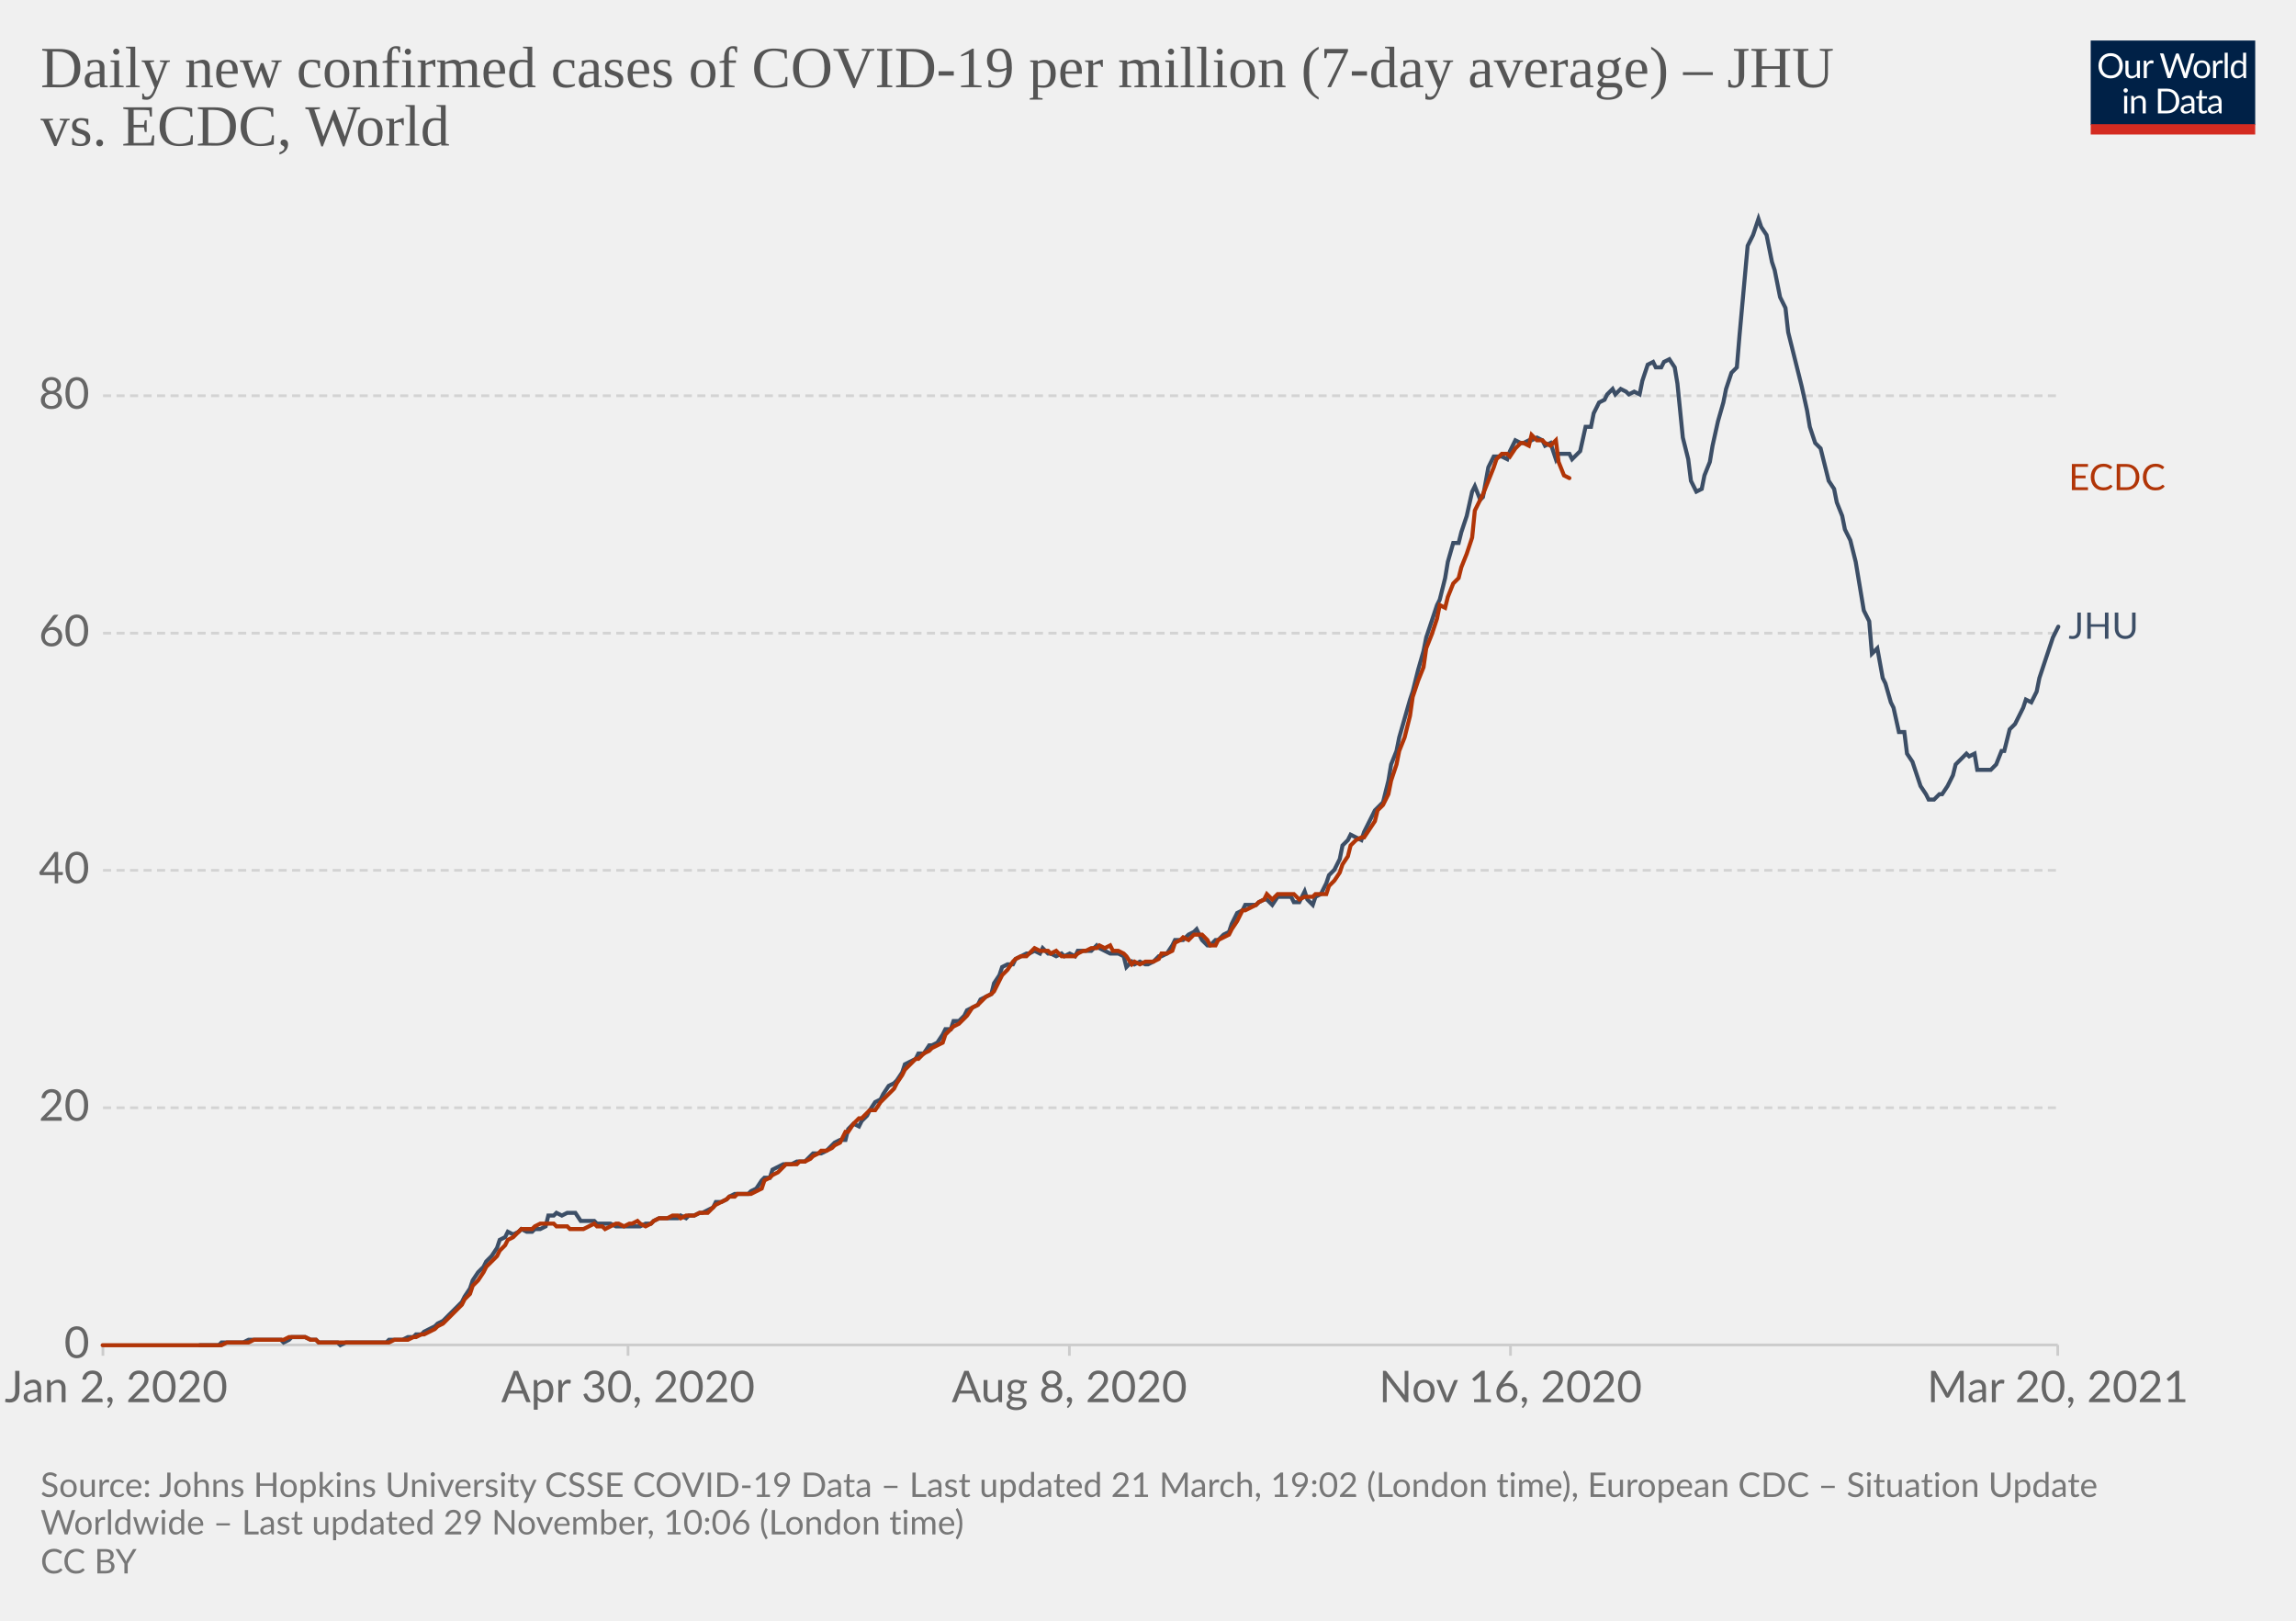
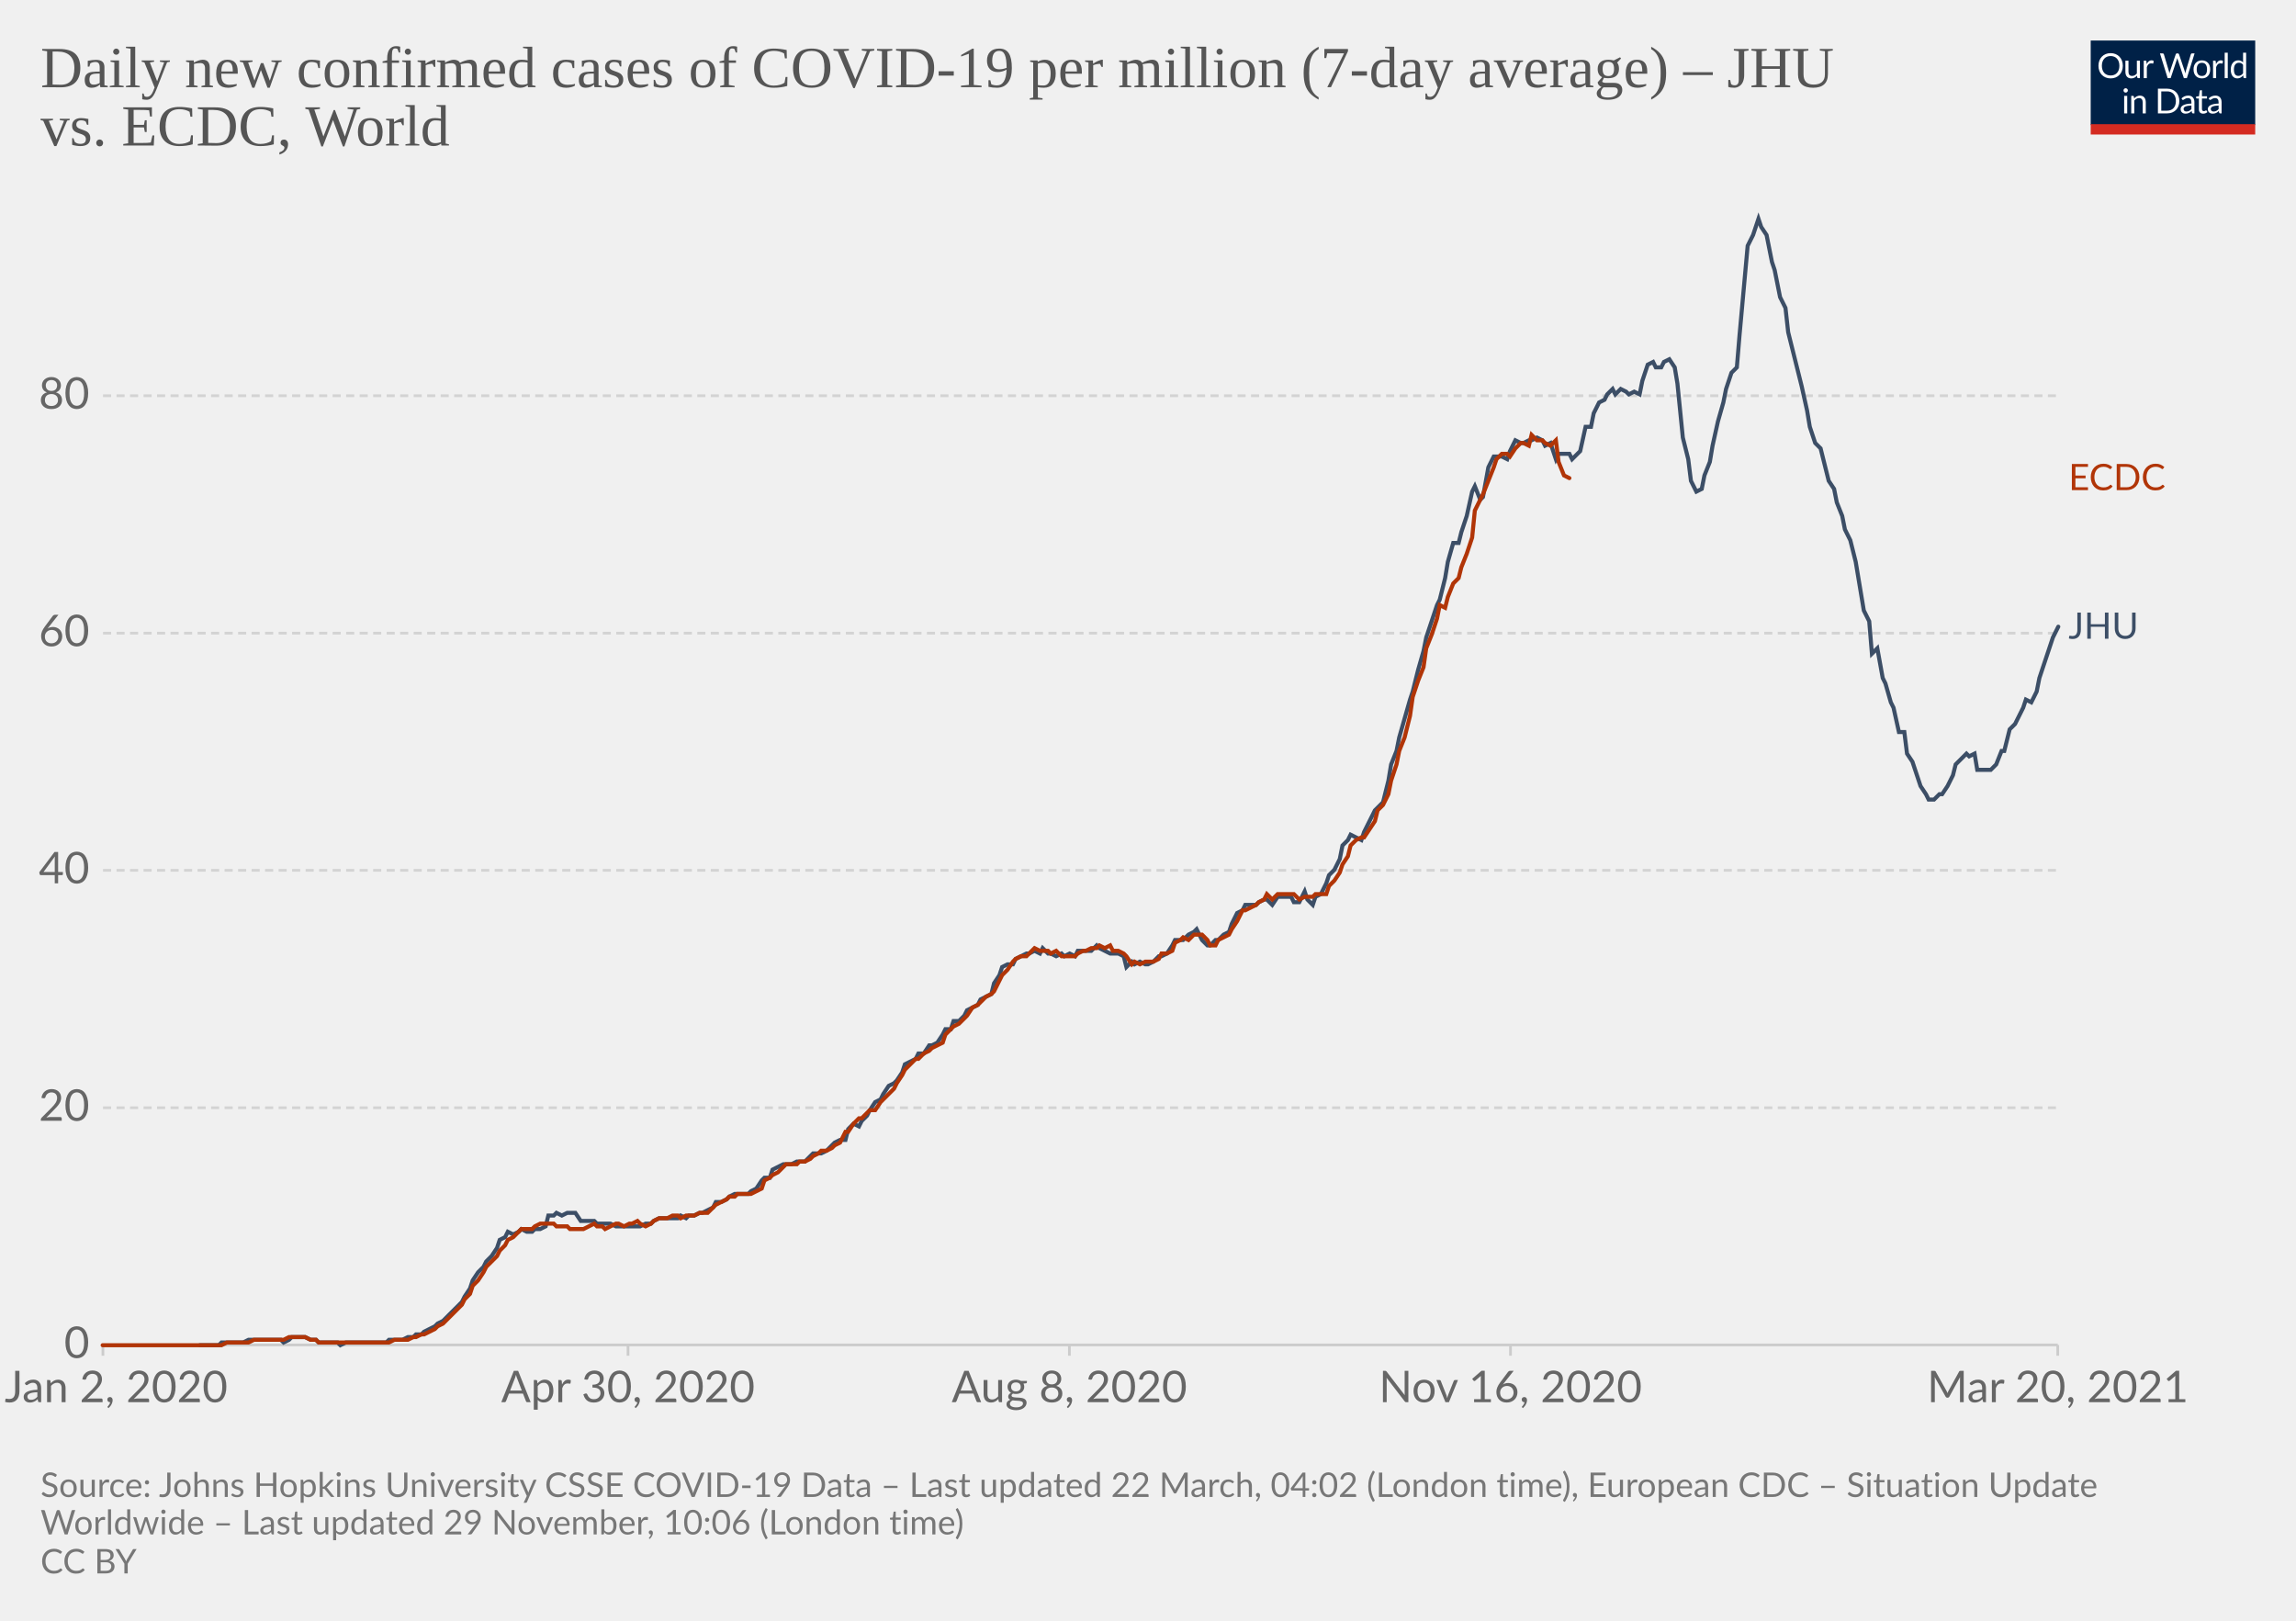
<svg xmlns="http://www.w3.org/2000/svg" version="1.1" style="background-color:#fff;-webkit-font-smoothing:antialiased" width="850" height="600" viewBox="0 0 850 600" font-family="Lato,'Helvetica Neue',Helvetica,Arial,sans-serif" font-size="18" text-rendering="optimizeLegibility">
  <g class="HeaderView">
    <g transform="matrix(.29 0 0 .29 774 15)">
      <svg className="owidLog" width="210" height="120" viewBox="0 0 210 120" fill="none">
        <g clip-path="url(#clip0)">
          <path d="M0 0h210v107.89H0V0z" fill="#002147" />
          <path d="M40.98 32.25c0 2.36-.38 4.53-1.12 6.51a14.26 14.26 0 01-8.1 8.4c-1.9.78-4.02 1.17-6.34 1.17a16.6 16.6 0 01-6.33-1.17 14.31 14.31 0 01-8.08-8.4 18.29 18.29 0 01-1.12-6.51c0-2.36.38-4.53 1.12-6.5.75-1.97 1.8-3.67 3.17-5.1a14.32 14.32 0 014.9-3.34c1.92-.8 4.03-1.19 6.34-1.19 2.32 0 4.43.4 6.34 1.19 1.92.8 3.56 1.9 4.93 3.34a14.87 14.87 0 013.17 5.1 18.1 18.1 0 011.12 6.5zm-4.38 0c0-1.94-.26-3.68-.8-5.22a10.91 10.91 0 00-2.24-3.89 9.68 9.68 0 00-3.52-2.46 11.95 11.95 0 00-4.62-.86c-1.68 0-3.21.28-4.6.86a9.88 9.88 0 00-3.54 2.46 10.91 10.91 0 00-2.24 3.9c-.53 1.53-.8 3.27-.8 5.2 0 1.94.27 3.68.8 5.22a11.17 11.17 0 002.24 3.9 10.01 10.01 0 003.55 2.44c1.38.56 2.9.83 4.6.83s3.24-.27 4.61-.83a9.8 9.8 0 003.52-2.44 11.17 11.17 0 002.25-3.9c.53-1.54.8-3.28.8-5.21zm26.22-6.54V48H60.5c-.56 0-.9-.27-1.05-.81l-.31-2.4a12.45 12.45 0 01-3.26 2.6c-1.2.64-2.58.96-4.13.96-1.22 0-2.3-.2-3.24-.6a6.52 6.52 0 01-2.33-1.7 7.37 7.37 0 01-1.43-2.67c-.3-1.04-.46-2.2-.46-3.45V25.7h3.91v14.22c0 1.68.38 2.99 1.15 3.91.77.93 1.96 1.39 3.54 1.39 1.16 0 2.24-.27 3.23-.82a10.42 10.42 0 002.8-2.28V25.7h3.91zm8.61 4.47a9.94 9.94 0 012.6-3.56 5.64 5.64 0 013.76-1.3c.47 0 .92.05 1.34.15.44.1.83.27 1.17.49l-.3 2.92c-.09.37-.3.55-.66.55-.2 0-.5-.04-.9-.13a6.21 6.21 0 00-3.24.18 4.23 4.23 0 00-1.47.92c-.42.4-.81.9-1.17 1.5-.33.58-.64 1.26-.92 2.02V48H67.7V25.71h2.25c.42 0 .72.08.88.25.16.16.27.44.33.83l.26 3.39zm61.16-13.7L122.75 48h-3.82l-7.99-24.05a21.95 21.95 0 01-.42-1.58 38.36 38.36 0 01-.44 1.58L102.05 48h-3.83L88.4 16.47h3.54c.38 0 .7.1.95.29.26.2.43.43.5.73l6.52 21.9.28 1.28.29 1.46.3-1.46.38-1.27 7.41-21.91c.1-.25.26-.48.51-.69.27-.22.58-.33.95-.33h1.23c.38 0 .69.1.92.29a1.77 1.77 0 01.53.73l7.4 21.9a28.4 28.4 0 01.68 2.62 29.52 29.52 0 01.52-2.61l6.54-21.91a1.31 1.31 0 01.48-.7c.27-.21.58-.32.95-.32h3.32zm9.35 8.88c1.63 0 3.1.27 4.4.82a9.43 9.43 0 015.46 5.94c.5 1.4.74 2.98.74 4.73 0 1.76-.25 3.34-.74 4.75a9.43 9.43 0 01-5.46 5.92c-1.3.52-2.77.79-4.4.79-1.64 0-3.12-.27-4.44-.8a9.42 9.42 0 01-3.35-2.3c-.92-1-1.63-2.2-2.13-3.61-.49-1.41-.73-3-.73-4.75s.24-3.33.73-4.73c.5-1.43 1.2-2.64 2.13-3.63a9.4 9.4 0 013.35-2.31c1.32-.55 2.8-.82 4.44-.82zm0 19.89c2.2 0 3.84-.73 4.93-2.2 1.08-1.48 1.63-3.54 1.63-6.18 0-2.66-.55-4.72-1.63-6.2-1.09-1.49-2.73-2.23-4.93-2.23-1.12 0-2.09.2-2.93.57a5.71 5.71 0 00-2.06 1.65 7.5 7.5 0 00-1.24 2.67c-.26 1.04-.4 2.22-.4 3.54 0 2.64.55 4.7 1.64 6.18 1.1 1.47 2.76 2.2 4.99 2.2zm17.97-15.07a9.94 9.94 0 012.6-3.56 5.64 5.64 0 013.76-1.3c.47 0 .91.05 1.34.15.44.1.83.27 1.16.49l-.28 2.92c-.09.37-.31.55-.66.55-.2 0-.5-.04-.9-.13a6.2 6.2 0 00-3.24.18 4.23 4.23 0 00-1.47.92c-.43.4-.82.9-1.17 1.5a13.1 13.1 0 00-.92 2.02V48h-3.94V25.71h2.24c.43 0 .72.08.88.25.17.16.28.44.33.83l.27 3.39zm15.04-14.59V48h-3.92V15.6h3.92zm19.55 15.43a6.22 6.22 0 00-2.38-2.05 6.7 6.7 0 00-2.86-.6c-2.07 0-3.66.75-4.77 2.23-1.12 1.48-1.68 3.6-1.68 6.33 0 1.46.13 2.7.38 3.74a7.29 7.29 0 001.1 2.56 4.35 4.35 0 001.78 1.45c.7.3 1.5.46 2.4.46 1.29 0 2.41-.3 3.36-.88a9.6 9.6 0 002.67-2.49V31.02zm3.91-15.43V48h-2.33c-.56 0-.9-.27-1.06-.81l-.35-2.71a12.13 12.13 0 01-3.25 2.77 8.28 8.28 0 01-4.23 1.06 7.31 7.31 0 01-6.14-2.9c-.73-.96-1.3-2.15-1.69-3.57a18.35 18.35 0 01.07-9.48 11.29 11.29 0 011.89-3.7 8.7 8.7 0 017.06-3.34 7.96 7.96 0 016.12 2.62V15.59h3.91zM46.61 70.71V93H42.7V70.71h3.91zm.84-7c0 .39-.08.75-.24 1.09a2.81 2.81 0 01-1.52 1.47 2.67 2.67 0 01-2.16 0 2.9 2.9 0 01-1.45-1.47 2.67 2.67 0 010-2.16c.15-.35.35-.65.6-.9.25-.27.53-.47.85-.62a2.67 2.67 0 012.16 0c.35.15.65.35.9.62.27.25.47.55.62.9.16.34.24.7.24 1.08zm7.97 10.24c.49-.54 1-1.04 1.54-1.48a9.85 9.85 0 013.66-1.84 8.96 8.96 0 015.43.35c.94.4 1.72.97 2.33 1.71a7.36 7.36 0 011.43 2.67c.32 1.04.49 2.19.49 3.45V93h-3.94V78.81c0-1.69-.4-3-1.17-3.92-.76-.93-1.93-1.4-3.5-1.4a6.6 6.6 0 00-3.25.83c-1 .56-1.92 1.31-2.77 2.27V93h-3.94V70.71h2.35c.56 0 .9.28 1.04.82l.3 2.42zm57.7 3.3c0 2.36-.37 4.5-1.11 6.44a14.3 14.3 0 01-3.17 4.98 14.1 14.1 0 01-4.93 3.2c-1.9.76-4.02 1.13-6.33 1.13H85.8V61.47h11.77c2.31 0 4.42.39 6.33 1.15a13.8 13.8 0 018.1 8.18 17.75 17.75 0 011.12 6.45zm-4.37 0c0-1.94-.26-3.67-.8-5.2a10.94 10.94 0 00-2.23-3.87 9.57 9.57 0 00-3.53-2.42 12.23 12.23 0 00-4.61-.83h-7.5v24.62h7.5c1.7 0 3.24-.28 4.61-.84a9.7 9.7 0 003.53-2.4 10.94 10.94 0 002.24-3.87c.53-1.53.8-3.26.8-5.2zm19.8 5.72c-1.8.06-3.34.2-4.62.44-1.26.22-2.3.51-3.1.88-.8.36-1.37.8-1.74 1.3-.35.5-.53 1.05-.53 1.67 0 .58.1 1.1.3 1.52a3 3 0 00.76 1.05c.34.27.73.46 1.17.6a6.13 6.13 0 001.45.17 7.28 7.28 0 003.5-.81 11.95 11.95 0 002.82-2.2v-4.62zm-12.65-9.11a12.73 12.73 0 013.98-2.66c1.43-.59 3-.88 4.73-.88 1.25 0 2.36.2 3.33.61a6.81 6.81 0 013.94 4.38c.33 1.04.5 2.19.5 3.43V93h-1.74a1.8 1.8 0 01-.88-.18c-.2-.13-.36-.38-.48-.74l-.44-2.12-1.72 1.46a9.48 9.48 0 01-3.74 1.7c-.69.15-1.46.23-2.3.23-.87 0-1.69-.12-2.45-.35a5.34 5.34 0 01-3.34-2.93 6.64 6.64 0 01-.49-2.64c0-.88.25-1.72.73-2.53a6.33 6.33 0 012.35-2.17c1.09-.63 2.5-1.15 4.25-1.54 1.75-.41 3.89-.65 6.42-.7v-1.75c0-1.73-.37-3.03-1.12-3.91-.75-.9-1.84-1.34-3.28-1.34-.97 0-1.78.12-2.44.37-.64.23-1.2.5-1.7.81l-1.23.82c-.33.23-.67.35-1 .35-.27 0-.5-.07-.69-.2a2.1 2.1 0 01-.48-.53l-.7-1.25zm27.67 19.5c-1.76 0-3.12-.5-4.07-1.48-.94-.98-1.41-2.4-1.41-4.25V74h-2.68a.9.9 0 01-.6-.2c-.16-.14-.24-.36-.24-.66v-1.56l3.65-.46.9-6.89a.9.9 0 01.29-.52.88.88 0 01.62-.22H142v7.67h6.44V74H142v13.38c0 .94.22 1.63.68 2.09.45.45 1.04.68 1.76.68a3.21 3.21 0 001.85-.53l.55-.35c.16-.12.3-.18.41-.18.2 0 .4.13.55.38l1.15 1.87a7.45 7.45 0 01-2.44 1.5 8.53 8.53 0 01-2.95.52zm19.68-10.4c-1.8.07-3.34.21-4.62.45-1.26.22-2.3.51-3.1.88-.8.36-1.37.8-1.74 1.3-.35.5-.53 1.05-.53 1.67 0 .58.1 1.1.3 1.52a2.9 2.9 0 00.76 1.05c.34.27.73.46 1.17.6a6.13 6.13 0 001.45.17 7.3 7.3 0 003.5-.81 12.04 12.04 0 002.82-2.2v-4.62zm-12.65-9.1a12.72 12.72 0 013.99-2.66c1.42-.59 3-.88 4.72-.88 1.25 0 2.36.2 3.33.61a6.81 6.81 0 013.94 4.38c.33 1.04.5 2.19.5 3.43V93h-1.74a1.8 1.8 0 01-.88-.18c-.2-.13-.36-.38-.48-.74l-.44-2.12-1.72 1.46a9.48 9.48 0 01-3.74 1.7c-.69.15-1.46.23-2.3.23-.87 0-1.69-.12-2.45-.35a5.33 5.33 0 01-3.34-2.93 6.62 6.62 0 01-.49-2.64c0-.88.25-1.72.73-2.53a6.33 6.33 0 012.35-2.17c1.09-.63 2.5-1.15 4.25-1.54a31.2 31.2 0 016.42-.7v-1.75c0-1.73-.37-3.03-1.12-3.91-.75-.9-1.84-1.34-3.28-1.34-.97 0-1.78.12-2.44.37-.64.23-1.2.5-1.7.81l-1.22.82c-.34.23-.68.35-1.02.35-.26 0-.49-.07-.68-.2a1.88 1.88 0 01-.48-.53l-.7-1.25zM40.98 32.25c0 2.36-.38 4.53-1.12 6.51a14.26 14.26 0 01-8.1 8.4c-1.9.78-4.02 1.17-6.34 1.17a16.6 16.6 0 01-6.33-1.17 14.31 14.31 0 01-8.08-8.4 18.29 18.29 0 01-1.12-6.51c0-2.36.38-4.53 1.12-6.5.75-1.97 1.8-3.67 3.17-5.1a14.32 14.32 0 014.9-3.34c1.92-.8 4.03-1.19 6.34-1.19 2.32 0 4.43.4 6.34 1.19 1.92.8 3.56 1.9 4.93 3.34a14.87 14.87 0 013.17 5.1 18.1 18.1 0 011.12 6.5zm-4.38 0c0-1.94-.26-3.68-.8-5.22a10.91 10.91 0 00-2.24-3.89 9.68 9.68 0 00-3.52-2.46 11.95 11.95 0 00-4.62-.86c-1.68 0-3.21.28-4.6.86a9.88 9.88 0 00-3.54 2.46 10.91 10.91 0 00-2.24 3.9c-.53 1.53-.8 3.27-.8 5.2 0 1.94.27 3.68.8 5.22a11.17 11.17 0 002.24 3.9 10.01 10.01 0 003.55 2.44c1.38.56 2.9.83 4.6.83s3.24-.27 4.61-.83a9.8 9.8 0 003.52-2.44 11.17 11.17 0 002.25-3.9c.53-1.54.8-3.28.8-5.21zm26.22-6.54V48H60.5c-.56 0-.9-.27-1.05-.81l-.31-2.4a12.45 12.45 0 01-3.26 2.6c-1.2.64-2.58.96-4.13.96-1.22 0-2.3-.2-3.24-.6a6.52 6.52 0 01-2.33-1.7 7.37 7.37 0 01-1.43-2.67c-.3-1.04-.46-2.2-.46-3.45V25.7h3.91v14.22c0 1.68.38 2.99 1.15 3.91.77.93 1.96 1.39 3.54 1.39 1.16 0 2.24-.27 3.23-.82a10.42 10.42 0 002.8-2.28V25.7h3.91zm8.61 4.47a9.94 9.94 0 012.6-3.56 5.64 5.64 0 013.76-1.3c.47 0 .92.05 1.34.15.44.1.83.27 1.17.49l-.3 2.92c-.09.37-.3.55-.66.55-.2 0-.5-.04-.9-.13a6.21 6.21 0 00-3.24.18 4.23 4.23 0 00-1.47.92c-.42.4-.81.9-1.17 1.5-.33.58-.64 1.26-.92 2.02V48H67.7V25.71h2.25c.42 0 .72.08.88.25.16.16.27.44.33.83l.26 3.39zm61.16-13.7L122.75 48h-3.82l-7.99-24.05a21.95 21.95 0 01-.42-1.58 38.36 38.36 0 01-.44 1.58L102.05 48h-3.83L88.4 16.47h3.54c.38 0 .7.1.95.29.26.2.43.43.5.73l6.52 21.9.28 1.28.29 1.46.3-1.46.38-1.27 7.41-21.91c.1-.25.26-.48.51-.69.27-.22.58-.33.95-.33h1.23c.38 0 .69.1.92.29a1.77 1.77 0 01.53.73l7.4 21.9a28.4 28.4 0 01.68 2.62 29.52 29.52 0 01.52-2.61l6.54-21.91a1.31 1.31 0 01.48-.7c.27-.21.58-.32.95-.32h3.32zm9.35 8.88c1.63 0 3.1.27 4.4.82a9.43 9.43 0 015.46 5.94c.5 1.4.74 2.98.74 4.73 0 1.76-.25 3.34-.74 4.75a9.43 9.43 0 01-5.46 5.92c-1.3.52-2.77.79-4.4.79-1.64 0-3.12-.27-4.44-.8a9.42 9.42 0 01-3.35-2.3c-.92-1-1.63-2.2-2.13-3.61-.49-1.41-.73-3-.73-4.75s.24-3.33.73-4.73c.5-1.43 1.2-2.64 2.13-3.63a9.4 9.4 0 013.35-2.31c1.32-.55 2.8-.82 4.44-.82zm0 19.89c2.2 0 3.84-.73 4.93-2.2 1.08-1.48 1.63-3.54 1.63-6.18 0-2.66-.55-4.72-1.63-6.2-1.09-1.49-2.73-2.23-4.93-2.23-1.12 0-2.09.2-2.93.57a5.71 5.71 0 00-2.06 1.65 7.5 7.5 0 00-1.24 2.67c-.26 1.04-.4 2.22-.4 3.54 0 2.64.55 4.7 1.64 6.18 1.1 1.47 2.76 2.2 4.99 2.2zm17.97-15.07a9.94 9.94 0 012.6-3.56 5.64 5.64 0 013.76-1.3c.47 0 .91.05 1.34.15.44.1.83.27 1.16.49l-.28 2.92c-.09.37-.31.55-.66.55-.2 0-.5-.04-.9-.13a6.2 6.2 0 00-3.24.18 4.23 4.23 0 00-1.47.92c-.43.4-.82.9-1.17 1.5a13.1 13.1 0 00-.92 2.02V48h-3.94V25.71h2.24c.43 0 .72.08.88.25.17.16.28.44.33.83l.27 3.39zm15.04-14.59V48h-3.92V15.6h3.92zm19.55 15.43a6.22 6.22 0 00-2.38-2.05 6.7 6.7 0 00-2.86-.6c-2.07 0-3.66.75-4.77 2.23-1.12 1.48-1.68 3.6-1.68 6.33 0 1.46.13 2.7.38 3.74a7.29 7.29 0 001.1 2.56 4.35 4.35 0 001.78 1.45c.7.3 1.5.46 2.4.46 1.29 0 2.41-.3 3.36-.88a9.6 9.6 0 002.67-2.49V31.02zm3.91-15.43V48h-2.33c-.56 0-.9-.27-1.06-.81l-.35-2.71a12.13 12.13 0 01-3.25 2.77 8.28 8.28 0 01-4.23 1.06 7.31 7.31 0 01-6.14-2.9c-.73-.96-1.3-2.15-1.69-3.57a18.35 18.35 0 01.07-9.48 11.29 11.29 0 011.89-3.7 8.7 8.7 0 017.06-3.34 7.96 7.96 0 016.12 2.62V15.59h3.91zM46.61 70.71V93H42.7V70.71h3.91zm.84-7c0 .39-.08.75-.24 1.09a2.81 2.81 0 01-1.52 1.47 2.67 2.67 0 01-2.16 0 2.9 2.9 0 01-1.45-1.47 2.67 2.67 0 010-2.16c.15-.35.35-.65.6-.9.25-.27.53-.47.85-.62a2.67 2.67 0 012.16 0c.35.15.65.35.9.62.27.25.47.55.62.9.16.34.24.7.24 1.08zm7.97 10.24c.49-.54 1-1.04 1.54-1.48a9.85 9.85 0 013.66-1.84 8.96 8.96 0 015.43.35c.94.4 1.72.97 2.33 1.71a7.36 7.36 0 011.43 2.67c.32 1.04.49 2.19.49 3.45V93h-3.94V78.81c0-1.69-.4-3-1.17-3.92-.76-.93-1.93-1.4-3.5-1.4a6.6 6.6 0 00-3.25.83c-1 .56-1.92 1.31-2.77 2.27V93h-3.94V70.71h2.35c.56 0 .9.28 1.04.82l.3 2.42zm57.7 3.3c0 2.36-.37 4.5-1.11 6.44a14.3 14.3 0 01-3.17 4.98 14.1 14.1 0 01-4.93 3.2c-1.9.76-4.02 1.13-6.33 1.13H85.8V61.47h11.77c2.31 0 4.42.39 6.33 1.15a13.8 13.8 0 018.1 8.18 17.75 17.75 0 011.12 6.45zm-4.37 0c0-1.94-.26-3.67-.8-5.2a10.94 10.94 0 00-2.23-3.87 9.57 9.57 0 00-3.53-2.42 12.23 12.23 0 00-4.61-.83h-7.5v24.62h7.5c1.7 0 3.24-.28 4.61-.84a9.7 9.7 0 003.53-2.4 10.94 10.94 0 002.24-3.87c.53-1.53.8-3.26.8-5.2zm19.8 5.72c-1.8.06-3.34.2-4.62.44-1.26.22-2.3.51-3.1.88-.8.36-1.37.8-1.74 1.3-.35.5-.53 1.05-.53 1.67 0 .58.1 1.1.3 1.52a3 3 0 00.76 1.05c.34.27.73.46 1.17.6a6.13 6.13 0 001.45.17 7.28 7.28 0 003.5-.81 11.95 11.95 0 002.82-2.2v-4.62zm-12.65-9.11a12.73 12.73 0 013.98-2.66c1.43-.59 3-.88 4.73-.88 1.25 0 2.36.2 3.33.61a6.81 6.81 0 013.94 4.38c.33 1.04.5 2.19.5 3.43V93h-1.74a1.8 1.8 0 01-.88-.18c-.2-.13-.36-.38-.48-.74l-.44-2.12-1.72 1.46a9.48 9.48 0 01-3.74 1.7c-.69.15-1.46.23-2.3.23-.87 0-1.69-.12-2.45-.35a5.34 5.34 0 01-3.34-2.93 6.64 6.64 0 01-.49-2.64c0-.88.25-1.72.73-2.53a6.33 6.33 0 012.35-2.17c1.09-.63 2.5-1.15 4.25-1.54 1.75-.41 3.89-.65 6.42-.7v-1.75c0-1.73-.37-3.03-1.12-3.91-.75-.9-1.84-1.34-3.28-1.34-.97 0-1.78.12-2.44.37-.64.23-1.2.5-1.7.81l-1.23.82c-.33.23-.67.35-1 .35-.27 0-.5-.07-.69-.2a2.1 2.1 0 01-.48-.53l-.7-1.25zm27.67 19.5c-1.76 0-3.12-.5-4.07-1.48-.94-.98-1.41-2.4-1.41-4.25V74h-2.68a.9.9 0 01-.6-.2c-.16-.14-.24-.36-.24-.66v-1.56l3.65-.46.9-6.89a.9.9 0 01.29-.52.88.88 0 01.62-.22H142v7.67h6.44V74H142v13.38c0 .94.22 1.63.68 2.09.45.45 1.04.68 1.76.68a3.21 3.21 0 001.85-.53l.55-.35c.16-.12.3-.18.41-.18.2 0 .4.13.55.38l1.15 1.87a7.45 7.45 0 01-2.44 1.5 8.53 8.53 0 01-2.95.52zm19.68-10.4c-1.8.07-3.34.21-4.62.45-1.26.22-2.3.51-3.1.88-.8.36-1.37.8-1.74 1.3-.35.5-.53 1.05-.53 1.67 0 .58.1 1.1.3 1.52a2.9 2.9 0 00.76 1.05c.34.27.73.46 1.17.6a6.13 6.13 0 001.45.17 7.3 7.3 0 003.5-.81 12.04 12.04 0 002.82-2.2v-4.62zm-12.65-9.1a12.72 12.72 0 013.99-2.66c1.42-.59 3-.88 4.72-.88 1.25 0 2.36.2 3.33.61a6.81 6.81 0 013.94 4.38c.33 1.04.5 2.19.5 3.43V93h-1.74a1.8 1.8 0 01-.88-.18c-.2-.13-.36-.38-.48-.74l-.44-2.12-1.72 1.46a9.48 9.48 0 01-3.74 1.7c-.69.15-1.46.23-2.3.23-.87 0-1.69-.12-2.45-.35a5.33 5.33 0 01-3.34-2.93 6.62 6.62 0 01-.49-2.64c0-.88.25-1.72.73-2.53a6.33 6.33 0 012.35-2.17c1.09-.63 2.5-1.15 4.25-1.54a31.2 31.2 0 016.42-.7v-1.75c0-1.73-.37-3.03-1.12-3.91-.75-.9-1.84-1.34-3.28-1.34-.97 0-1.78.12-2.44.37-.64.23-1.2.5-1.7.81l-1.22.82c-.34.23-.68.35-1.02.35-.26 0-.49-.07-.68-.2a1.88 1.88 0 01-.48-.53l-.7-1.25zM40.98 32.25c0 2.36-.38 4.53-1.12 6.51a14.26 14.26 0 01-8.1 8.4c-1.9.78-4.02 1.17-6.34 1.17a16.6 16.6 0 01-6.33-1.17 14.31 14.31 0 01-8.08-8.4 18.29 18.29 0 01-1.12-6.51c0-2.36.38-4.53 1.12-6.5.75-1.97 1.8-3.67 3.17-5.1a14.32 14.32 0 014.9-3.34c1.92-.8 4.03-1.19 6.34-1.19 2.32 0 4.43.4 6.34 1.19 1.92.8 3.56 1.9 4.93 3.34a14.87 14.87 0 013.17 5.1 18.1 18.1 0 011.12 6.5zm-4.38 0c0-1.94-.26-3.68-.8-5.22a10.91 10.91 0 00-2.24-3.89 9.68 9.68 0 00-3.52-2.46 11.95 11.95 0 00-4.62-.86c-1.68 0-3.21.28-4.6.86a9.88 9.88 0 00-3.54 2.46 10.91 10.91 0 00-2.24 3.9c-.53 1.53-.8 3.27-.8 5.2 0 1.94.27 3.68.8 5.22a11.17 11.17 0 002.24 3.9 10.01 10.01 0 003.55 2.44c1.38.56 2.9.83 4.6.83s3.24-.27 4.61-.83a9.8 9.8 0 003.52-2.44 11.17 11.17 0 002.25-3.9c.53-1.54.8-3.28.8-5.21zm26.22-6.54V48H60.5c-.56 0-.9-.27-1.05-.81l-.31-2.4a12.45 12.45 0 01-3.26 2.6c-1.2.64-2.58.96-4.13.96-1.22 0-2.3-.2-3.24-.6a6.52 6.52 0 01-2.33-1.7 7.37 7.37 0 01-1.43-2.67c-.3-1.04-.46-2.2-.46-3.45V25.7h3.91v14.22c0 1.68.38 2.99 1.15 3.91.77.93 1.96 1.39 3.54 1.39 1.16 0 2.24-.27 3.23-.82a10.42 10.42 0 002.8-2.28V25.7h3.91zm8.61 4.47a9.94 9.94 0 012.6-3.56 5.64 5.64 0 013.76-1.3c.47 0 .92.05 1.34.15.44.1.83.27 1.17.49l-.3 2.92c-.09.37-.3.55-.66.55-.2 0-.5-.04-.9-.13a6.21 6.21 0 00-3.24.18 4.23 4.23 0 00-1.47.92c-.42.4-.81.9-1.17 1.5-.33.58-.64 1.26-.92 2.02V48H67.7V25.71h2.25c.42 0 .72.08.88.25.16.16.27.44.33.83l.26 3.39zm61.16-13.7L122.75 48h-3.82l-7.99-24.05a21.95 21.95 0 01-.42-1.58 38.36 38.36 0 01-.44 1.58L102.05 48h-3.83L88.4 16.47h3.54c.38 0 .7.1.95.29.26.2.43.43.5.73l6.52 21.9.28 1.28.29 1.46.3-1.46.38-1.27 7.41-21.91c.1-.25.26-.48.51-.69.27-.22.58-.33.95-.33h1.23c.38 0 .69.1.92.29a1.77 1.77 0 01.53.73l7.4 21.9a28.4 28.4 0 01.68 2.62 29.52 29.52 0 01.52-2.61l6.54-21.91a1.31 1.31 0 01.48-.7c.27-.21.58-.32.95-.32h3.32zm9.35 8.88c1.63 0 3.1.27 4.4.82a9.43 9.43 0 015.46 5.94c.5 1.4.74 2.98.74 4.73 0 1.76-.25 3.34-.74 4.75a9.43 9.43 0 01-5.46 5.92c-1.3.52-2.77.79-4.4.79-1.64 0-3.12-.27-4.44-.8a9.42 9.42 0 01-3.35-2.3c-.92-1-1.63-2.2-2.13-3.61-.49-1.41-.73-3-.73-4.75s.24-3.33.73-4.73c.5-1.43 1.2-2.64 2.13-3.63a9.4 9.4 0 013.35-2.31c1.32-.55 2.8-.82 4.44-.82zm0 19.89c2.2 0 3.84-.73 4.93-2.2 1.08-1.48 1.63-3.54 1.63-6.18 0-2.66-.55-4.72-1.63-6.2-1.09-1.49-2.73-2.23-4.93-2.23-1.12 0-2.09.2-2.93.57a5.71 5.71 0 00-2.06 1.65 7.5 7.5 0 00-1.24 2.67c-.26 1.04-.4 2.22-.4 3.54 0 2.64.55 4.7 1.64 6.18 1.1 1.47 2.76 2.2 4.99 2.2zm17.97-15.07a9.94 9.94 0 012.6-3.56 5.64 5.64 0 013.76-1.3c.47 0 .91.05 1.34.15.44.1.83.27 1.16.49l-.28 2.92c-.09.37-.31.55-.66.55-.2 0-.5-.04-.9-.13a6.2 6.2 0 00-3.24.18 4.23 4.23 0 00-1.47.92c-.43.4-.82.9-1.17 1.5a13.1 13.1 0 00-.92 2.02V48h-3.94V25.71h2.24c.43 0 .72.08.88.25.17.16.28.44.33.83l.27 3.39zm15.04-14.59V48h-3.92V15.6h3.92zm19.55 15.43a6.22 6.22 0 00-2.38-2.05 6.7 6.7 0 00-2.86-.6c-2.07 0-3.66.75-4.77 2.23-1.12 1.48-1.68 3.6-1.68 6.33 0 1.46.13 2.7.38 3.74a7.29 7.29 0 001.1 2.56 4.35 4.35 0 001.78 1.45c.7.3 1.5.46 2.4.46 1.29 0 2.41-.3 3.36-.88a9.6 9.6 0 002.67-2.49V31.02zm3.91-15.43V48h-2.33c-.56 0-.9-.27-1.06-.81l-.35-2.71a12.13 12.13 0 01-3.25 2.77 8.28 8.28 0 01-4.23 1.06 7.31 7.31 0 01-6.14-2.9c-.73-.96-1.3-2.15-1.69-3.57a18.35 18.35 0 01.07-9.48 11.29 11.29 0 011.89-3.7 8.7 8.7 0 017.06-3.34 7.96 7.96 0 016.12 2.62V15.59h3.91zM46.61 70.71V93H42.7V70.71h3.91zm.84-7c0 .39-.08.75-.24 1.09a2.81 2.81 0 01-1.52 1.47 2.67 2.67 0 01-2.16 0 2.9 2.9 0 01-1.45-1.47 2.67 2.67 0 010-2.16c.15-.35.35-.65.6-.9.25-.27.53-.47.85-.62a2.67 2.67 0 012.16 0c.35.15.65.35.9.62.27.25.47.55.62.9.16.34.24.7.24 1.08zm7.97 10.24c.49-.54 1-1.04 1.54-1.48a9.85 9.85 0 013.66-1.84 8.96 8.96 0 015.43.35c.94.4 1.72.97 2.33 1.71a7.36 7.36 0 011.43 2.67c.32 1.04.49 2.19.49 3.45V93h-3.94V78.81c0-1.69-.4-3-1.17-3.92-.76-.93-1.93-1.4-3.5-1.4a6.6 6.6 0 00-3.25.83c-1 .56-1.92 1.31-2.77 2.27V93h-3.94V70.71h2.35c.56 0 .9.28 1.04.82l.3 2.42zm57.7 3.3c0 2.36-.37 4.5-1.11 6.44a14.3 14.3 0 01-3.17 4.98 14.1 14.1 0 01-4.93 3.2c-1.9.76-4.02 1.13-6.33 1.13H85.8V61.47h11.77c2.31 0 4.42.39 6.33 1.15a13.8 13.8 0 018.1 8.18 17.75 17.75 0 011.12 6.45zm-4.37 0c0-1.94-.26-3.67-.8-5.2a10.94 10.94 0 00-2.23-3.87 9.57 9.57 0 00-3.53-2.42 12.23 12.23 0 00-4.61-.83h-7.5v24.62h7.5c1.7 0 3.24-.28 4.61-.84a9.7 9.7 0 003.53-2.4 10.94 10.94 0 002.24-3.87c.53-1.53.8-3.26.8-5.2zm19.8 5.72c-1.8.06-3.34.2-4.62.44-1.26.22-2.3.51-3.1.88-.8.36-1.37.8-1.74 1.3-.35.5-.53 1.05-.53 1.67 0 .58.1 1.1.3 1.52a3 3 0 00.76 1.05c.34.27.73.46 1.17.6a6.13 6.13 0 001.45.17 7.28 7.28 0 003.5-.81 11.95 11.95 0 002.82-2.2v-4.62zm-12.65-9.11a12.73 12.73 0 013.98-2.66c1.43-.59 3-.88 4.73-.88 1.25 0 2.36.2 3.33.61a6.81 6.81 0 013.94 4.38c.33 1.04.5 2.19.5 3.43V93h-1.74a1.8 1.8 0 01-.88-.18c-.2-.13-.36-.38-.48-.74l-.44-2.12-1.72 1.46a9.48 9.48 0 01-3.74 1.7c-.69.15-1.46.23-2.3.23-.87 0-1.69-.12-2.45-.35a5.34 5.34 0 01-3.34-2.93 6.64 6.64 0 01-.49-2.64c0-.88.25-1.72.73-2.53a6.33 6.33 0 012.35-2.17c1.09-.63 2.5-1.15 4.25-1.54 1.75-.41 3.89-.65 6.42-.7v-1.75c0-1.73-.37-3.03-1.12-3.91-.75-.9-1.84-1.34-3.28-1.34-.97 0-1.78.12-2.44.37-.64.23-1.2.5-1.7.81l-1.23.82c-.33.23-.67.35-1 .35-.27 0-.5-.07-.69-.2a2.1 2.1 0 01-.48-.53l-.7-1.25zm27.67 19.5c-1.76 0-3.12-.5-4.07-1.48-.94-.98-1.41-2.4-1.41-4.25V74h-2.68a.9.9 0 01-.6-.2c-.16-.14-.24-.36-.24-.66v-1.56l3.65-.46.9-6.89a.9.9 0 01.29-.52.88.88 0 01.62-.22H142v7.67h6.44V74H142v13.38c0 .94.22 1.63.68 2.09.45.45 1.04.68 1.76.68a3.21 3.21 0 001.85-.53l.55-.35c.16-.12.3-.18.41-.18.2 0 .4.13.55.38l1.15 1.87a7.45 7.45 0 01-2.44 1.5 8.53 8.53 0 01-2.95.52zm19.68-10.4c-1.8.07-3.34.21-4.62.45-1.26.22-2.3.51-3.1.88-.8.36-1.37.8-1.74 1.3-.35.5-.53 1.05-.53 1.67 0 .58.1 1.1.3 1.52a2.9 2.9 0 00.76 1.05c.34.27.73.46 1.17.6a6.13 6.13 0 001.45.17 7.3 7.3 0 003.5-.81 12.04 12.04 0 002.82-2.2v-4.62zm-12.65-9.1a12.72 12.72 0 013.99-2.66c1.42-.59 3-.88 4.72-.88 1.25 0 2.36.2 3.33.61a6.81 6.81 0 013.94 4.38c.33 1.04.5 2.19.5 3.43V93h-1.74a1.8 1.8 0 01-.88-.18c-.2-.13-.36-.38-.48-.74l-.44-2.12-1.72 1.46a9.48 9.48 0 01-3.74 1.7c-.69.15-1.46.23-2.3.23-.87 0-1.69-.12-2.45-.35a5.33 5.33 0 01-3.34-2.93 6.62 6.62 0 01-.49-2.64c0-.88.25-1.72.73-2.53a6.33 6.33 0 012.35-2.17c1.09-.63 2.5-1.15 4.25-1.54a31.2 31.2 0 016.42-.7v-1.75c0-1.73-.37-3.03-1.12-3.91-.75-.9-1.84-1.34-3.28-1.34-.97 0-1.78.12-2.44.37-.64.23-1.2.5-1.7.81l-1.22.82c-.34.23-.68.35-1.02.35-.26 0-.49-.07-.68-.2a1.88 1.88 0 01-.48-.53l-.7-1.25z" fill="#fff" />
          <path fill="#D42B21" d="M0 106.79h210V120H0z" />
        </g>
        <defs>
          <clipPath id="clip0">
            <path fill="#fff" d="M0 0h210v120H0z" />
          </clipPath>
        </defs>
      </svg>
    </g>
    <a href="https://ourworldindata.org/grapher/daily-covid-cases-per-million-jhu-vs-ecdc?country=~OWID_WRL" target="_blank" rel="noopener" font-family="&quot;Playfair Display&quot;,Georgia,&quot;Times New Roman&quot;,serif">
      <text font-size="21.6" x="15" y="32.3" fill="#555">
        <tspan x="15" y="32.28">Daily new confirmed cases of COVID-19 per million (7-day average) – JHU</tspan>
        <tspan x="15" y="53.88">vs. ECDC, World</tspan>
      </text>
    </a>
  </g>
  <g class="LineChart">
    <defs>
      <clipPath id="a">
        <path d="M28.14 63.2h830V939h-830z" />
      </clipPath>
    </defs>
    <g class="DualAxisView">
      <g class="HorizontalAxis">
        <path stroke="#ccc" d="M38.1 497.9v4M232.5 497.9v4M395.9 497.9v4M559.2 497.9v4M761.8 497.9v4" />
        <text x="43" y="519.1" fill="#666" text-anchor="middle" font-size="16.2">Jan 2, 2020</text>
        <text x="232.5" y="519.1" fill="#666" text-anchor="middle" font-size="16.2">Apr 30, 2020</text>
        <text x="395.9" y="519.1" fill="#666" text-anchor="middle" font-size="16.2">Aug 8, 2020</text>
        <text x="559.2" y="519.1" fill="#666" text-anchor="middle" font-size="16.2">Nov 16, 2020</text>
        <text x="761.8" y="519.1" fill="#666" text-anchor="middle" font-size="16.2">Mar 20, 2021</text>
      </g>
      <g class="VerticalAxis" fill="#666" dominant-baseline="middle" text-anchor="end" font-size="16.2">
        <text x="33.14" y="497.9">0</text>
        <text x="33.14" y="410.1">20</text>
        <text x="33.14" y="322.2">40</text>
        <text x="33.14" y="234.4">60</text>
        <text x="33.14" y="146.5">80</text>
      </g>
      <g class="AxisGridLines horizontalLines">
        <path stroke="#ccc" d="M38.14 497.9h723.65" />
        <path stroke="#d3d3d3" stroke-dasharray="3,2" d="M38.14 410.1h723.65M38.14 322.2h723.65M38.14 234.4h723.65M38.14 146.5h723.65" />
      </g>
    </g>
    <g clip-path="url(#a)">
      <g class="LineLabels" cursor="default">
        <g class="legendMark">
          <text font-size="13.5" x="765.8" y="181.5" fill="#B13507">
            <tspan x="765.79" y="181.45">ECDC</tspan>
          </text>
        </g>
        <g class="legendMark">
          <text font-size="13.5" x="765.8" y="236.5" fill="#3C4E66">
            <tspan x="765.79" y="236.45">JHU</tspan>
          </text>
        </g>
      </g>
      <g class="Lines">
        <g>
          <path stroke-linecap="round" stroke="#ddd" d="M74 498h7l1-1h8l2-1h12l1 1 2-1 1-1h5l2 1h2l1 1h7l1 1 2-1h15l1-1h5l2-1h2l1-1h2l1-1 2-1 2-1 1-1 2-1 2-2 1-1 2-2 2-2 1-2 2-3 1-3 2-3 2-2 1-2 2-2 2-3 1-3 2-1 1-2 2 1 2-1 1-1 2 1h2l1-1h2l2-1 1-4h2l1-1 2 1 2-1h3l2 3h5l1 1h5l2 1h9l2-1h2l1-1 2-1h7l1-1 2 1 1-1h2l2-1h1l2-1 2-1 1-2h2l2-1 1-1 2-1h5l1-1 2-1 2-3 1-1h2l1-3 2-1 2-1h3l2-1h3l2-2 1-1h3l2-1 2-2 1-1 2-1h2l1-4 2-2 2 1 1-2 2-2 1-2 2-3 2-1 1-2 2-3 2-1 1-1 2-3 1-3 2-1 2-1 1-2h2l2-3h1l2-1 2-3 1-2h2l1-3h2l2-2 1-2 2-1 2-1 1-2 2-1 2-1 1-4 2-3 1-3 2-1h2l1-2 2-1 2-1h1l2-1 2 1 1-2 2 2h1l2 1 2-1 1 1 2-1 2 1 1-2h5l2-2 1 1 2 1 2 1h3l2 1 1 4 2-2 1 1 2-1 2 1h1l2-1 2-2h1l2-1 2-3 1-2h3l2-2 2-1 1-1 2 4 2 2h1l2-2h1l2-2 2-1 1-3 2-4 2-1 1-2h4l1-1 2-1h1l2 2 2-3h5l1 2h2l2-4 1 3 2 2 1-3 2-1 2-4 1-3 2-2 2-4 1-5 2-2 1-2 2 1 2 1 1-3 2-4 2-4 1-1 2-2 2-8 1-6 2-5 1-5 2-7 2-7 1-3 2-8 2-7 1-5 2-6 2-6 1-2 2-8 1-6 2-7h2l1-4 2-6 2-9 1-2 2 5 1-1 2-11 2-4h3l2 1 1-3 2-4 2 1h1l2-1h1l2-1 2 1 1 2 2-1 2 6 1-2h4l1 2 2-2 1-1 2-9h2l1-5 2-4 2-1 1-2 2-2 1 2 2-2 2 1 1 1 2-1 2 1 1-5 2-6 2-1 1 2h2l1-2 2-1 2 3 1 6 2 20 2 8 1 8 2 4 2-1 1-5 2-5 1-6 2-9 2-7 1-5 2-6 2-2 1-12 2-22 1-11 2-4 2-6 1 3 2 3 2 10 1 3 2 10 2 4 1 9 2 8 1 4 2 8 2 9 1 6 2 6 2 2 1 4 2 8 2 3 1 5 2 5 1 5 2 4 2 8 1 6 2 12 2 4 1 12 2-2 2 11 1 2 2 7 1 2 2 9h2l1 8 2 3 2 6 1 3 2 3 1 2h2l2-2h1l2-3 2-4 1-4 2-2 2-2 1 1 2-1 1 6h5l2-2 2-5h1l2-8 2-2 1-2 2-4 1-3 2 1 2-4 1-5 2-6 2-6 1-3 2-4" fill="none" stroke-width="1" />
        </g>
        <g>
          <path stroke-linecap="round" stroke="#ddd" d="M38 498h44l2-1h8l2-1h11l2-1h6l2 1h2l1 1h26l2-1h5l2-1h1l2-1h1l2-1 2-1 1-1 2-1 2-2 1-1 2-2 2-2 1-2 2-2 1-3 2-2 2-3 1-2 2-2 2-2 1-2 2-2 1-2 2-1 2-2 1-1h4l1-1 2-1h5l1 1h4l1 1h5l2-1 2-1 1 1h2l1 1 2-1 2-1h1l2 1 2-1h1l2-1 1 1 2 1 2-1 1-1 2-1h3l2-1h2l1 1 2-1h3l2-1h3l2-2 1-1 2-1 2-1 1-1h2l1-1h5l2-1 2-1 1-3 2-1 1-1 2-1 2-2 1-1h4l1-1h2l2-1 1-1 2-1 1-1h2l2-1 1-1 2-1 2-4h1l2-3 2-2h1l2-2 1-1h2l2-3 1-1 2-2 2-2 1-2 2-3 1-2 2-2 2-2h1l2-2 2-1 1-1 2-1 2-1 1-3 2-2 1-1 2-1 2-2 1-1 2-3 2-1 1-1 2-2 2-1 1-1 2-4 1-2 2-2 2-3 1-1 2-1h2l1-1 2-2 2 1h3l1 1 2-1 2 2h5l1-1 2-1h1l2-1h2l1-1 2 1 2-1 1 2h2l2 1 1 1 2 3 1-1 2 1 2-1h3l2-1 1-2h2l2-1 1-3 2-1 1-1 2 1 2-2h3l2 2 1 2h2l1-2 2-1 2-1 1-2 2-3 2-4h1l2-1 2-1 1-1 2-1 1-2 2 2 2-2h6l2 2 2-1h3l1-1h4l1-3 2-2 2-3 1-3 2-3 1-4 2-2 2-1h1l2-3 2-3 1-4 2-2 2-4 1-5 2-6 1-5 2-5 2-8 1-7 2-6 2-5 1-7 2-5 2-6 1-5 2 1 1-4 2-5 2-2 1-4 2-5 2-6 1-10 2-4 1-2 2-5 2-5 1-3 2-2h2l1 1 2-3 2-2h1l2 1 1-4 2 2h2l1 1 2 1 2-2 1 8 2 5 2 1" fill="none" stroke-width="1" />
        </g>
        <g>
          <path stroke="#3C4E66" stroke-linecap="round" d="M74 498h7l1-1h8l2-1h12l1 1 2-1 1-1h5l2 1h2l1 1h7l1 1 2-1h15l1-1h5l2-1h2l1-1h2l1-1 2-1 2-1 1-1 2-1 2-2 1-1 2-2 2-2 1-2 2-3 1-3 2-3 2-2 1-2 2-2 2-3 1-3 2-1 1-2 2 1 2-1 1-1 2 1h2l1-1h2l2-1 1-4h2l1-1 2 1 2-1h3l2 3h5l1 1h5l2 1h9l2-1h2l1-1 2-1h7l1-1 2 1 1-1h2l2-1h1l2-1 2-1 1-2h2l2-1 1-1 2-1h5l1-1 2-1 2-3 1-1h2l1-3 2-1 2-1h3l2-1h3l2-2 1-1h3l2-1 2-2 1-1 2-1h2l1-4 2-2 2 1 1-2 2-2 1-2 2-3 2-1 1-2 2-3 2-1 1-1 2-3 1-3 2-1 2-1 1-2h2l2-3h1l2-1 2-3 1-2h2l1-3h2l2-2 1-2 2-1 2-1 1-2 2-1 2-1 1-4 2-3 1-3 2-1h2l1-2 2-1 2-1h1l2-1 2 1 1-2 2 2h1l2 1 2-1 1 1 2-1 2 1 1-2h5l2-2 1 1 2 1 2 1h3l2 1 1 4 2-2 1 1 2-1 2 1h1l2-1 2-2h1l2-1 2-3 1-2h3l2-2 2-1 1-1 2 4 2 2h1l2-2h1l2-2 2-1 1-3 2-4 2-1 1-2h4l1-1 2-1h1l2 2 2-3h5l1 2h2l2-4 1 3 2 2 1-3 2-1 2-4 1-3 2-2 2-4 1-5 2-2 1-2 2 1 2 1 1-3 2-4 2-4 1-1 2-2 2-8 1-6 2-5 1-5 2-7 2-7 1-3 2-8 2-7 1-5 2-6 2-6 1-2 2-8 1-6 2-7h2l1-4 2-6 2-9 1-2 2 5 1-1 2-11 2-4h3l2 1 1-3 2-4 2 1h1l2-1h1l2-1 2 1 1 2 2-1 2 6 1-2h4l1 2 2-2 1-1 2-9h2l1-5 2-4 2-1 1-2 2-2 1 2 2-2 2 1 1 1 2-1 2 1 1-5 2-6 2-1 1 2h2l1-2 2-1 2 3 1 6 2 20 2 8 1 8 2 4 2-1 1-5 2-5 1-6 2-9 2-7 1-5 2-6 2-2 1-12 2-22 1-11 2-4 2-6 1 3 2 3 2 10 1 3 2 10 2 4 1 9 2 8 1 4 2 8 2 9 1 6 2 6 2 2 1 4 2 8 2 3 1 5 2 5 1 5 2 4 2 8 1 6 2 12 2 4 1 12 2-2 2 11 1 2 2 7 1 2 2 9h2l1 8 2 3 2 6 1 3 2 3 1 2h2l2-2h1l2-3 2-4 1-4 2-2 2-2 1 1 2-1 1 6h5l2-2 2-5h1l2-8 2-2 1-2 2-4 1-3 2 1 2-4 1-5 2-6 2-6 1-3 2-4" fill="none" stroke-width="1.5" />
        </g>
        <g>
          <path stroke="#B13507" stroke-linecap="round" d="M38 498h44l2-1h8l2-1h11l2-1h6l2 1h2l1 1h26l2-1h5l2-1h1l2-1h1l2-1 2-1 1-1 2-1 2-2 1-1 2-2 2-2 1-2 2-2 1-3 2-2 2-3 1-2 2-2 2-2 1-2 2-2 1-2 2-1 2-2 1-1h4l1-1 2-1h5l1 1h4l1 1h5l2-1 2-1 1 1h2l1 1 2-1 2-1h1l2 1 2-1h1l2-1 1 1 2 1 2-1 1-1 2-1h3l2-1h2l1 1 2-1h3l2-1h3l2-2 1-1 2-1 2-1 1-1h2l1-1h5l2-1 2-1 1-3 2-1 1-1 2-1 2-2 1-1h4l1-1h2l2-1 1-1 2-1 1-1h2l2-1 1-1 2-1 2-4h1l2-3 2-2h1l2-2 1-1h2l2-3 1-1 2-2 2-2 1-2 2-3 1-2 2-2 2-2h1l2-2 2-1 1-1 2-1 2-1 1-3 2-2 1-1 2-1 2-2 1-1 2-3 2-1 1-1 2-2 2-1 1-1 2-4 1-2 2-2 2-3 1-1 2-1h2l1-1 2-2 2 1h3l1 1 2-1 2 2h5l1-1 2-1h1l2-1h2l1-1 2 1 2-1 1 2h2l2 1 1 1 2 3 1-1 2 1 2-1h3l2-1 1-2h2l2-1 1-3 2-1 1-1 2 1 2-2h3l2 2 1 2h2l1-2 2-1 2-1 1-2 2-3 2-4h1l2-1 2-1 1-1 2-1 1-2 2 2 2-2h6l2 2 2-1h3l1-1h4l1-3 2-2 2-3 1-3 2-3 1-4 2-2 2-1h1l2-3 2-3 1-4 2-2 2-4 1-5 2-6 1-5 2-5 2-8 1-7 2-6 2-5 1-7 2-5 2-6 1-5 2 1 1-4 2-5 2-2 1-4 2-5 2-6 1-10 2-4 1-2 2-5 2-5 1-3 2-2h2l1 1 2-3 2-2h1l2 1 1-4 2 2h2l1 1 2 1 2-2 1 8 2 5 2 1" fill="none" stroke-width="1.5" />
        </g>
      </g>
    </g>
  </g>
  <g class="SourcesFooter" fill="#777">
    <g fill="#777">
      <text font-size="12.6" x="15" y="554.2">
-         <tspan x="15" y="554.18">Source: Johns Hopkins University CSSE COVID-19 Data – Last updated 21 March, 19:02 (London time), European CDC – Situation Update</tspan>
+         <tspan x="15" y="554.18">Source: Johns Hopkins University CSSE COVID-19 Data – Last updated 22 March, 04:02 (London time), European CDC – Situation Update</tspan>
        <tspan x="15" y="568.04">Worldwide – Last updated 29 November, 10:06 (London time)</tspan>
      </text>
    </g>
    <text font-size="12.6" x="15" y="582.5">
      <tspan x="15" y="582.48">
        <a class="cclogo" href="http://creativecommons.org/licenses/by/4.0/deed.en_US" target="_blank" fill="#777">CC BY</a>
      </tspan>
    </text>
  </g>
</svg>
